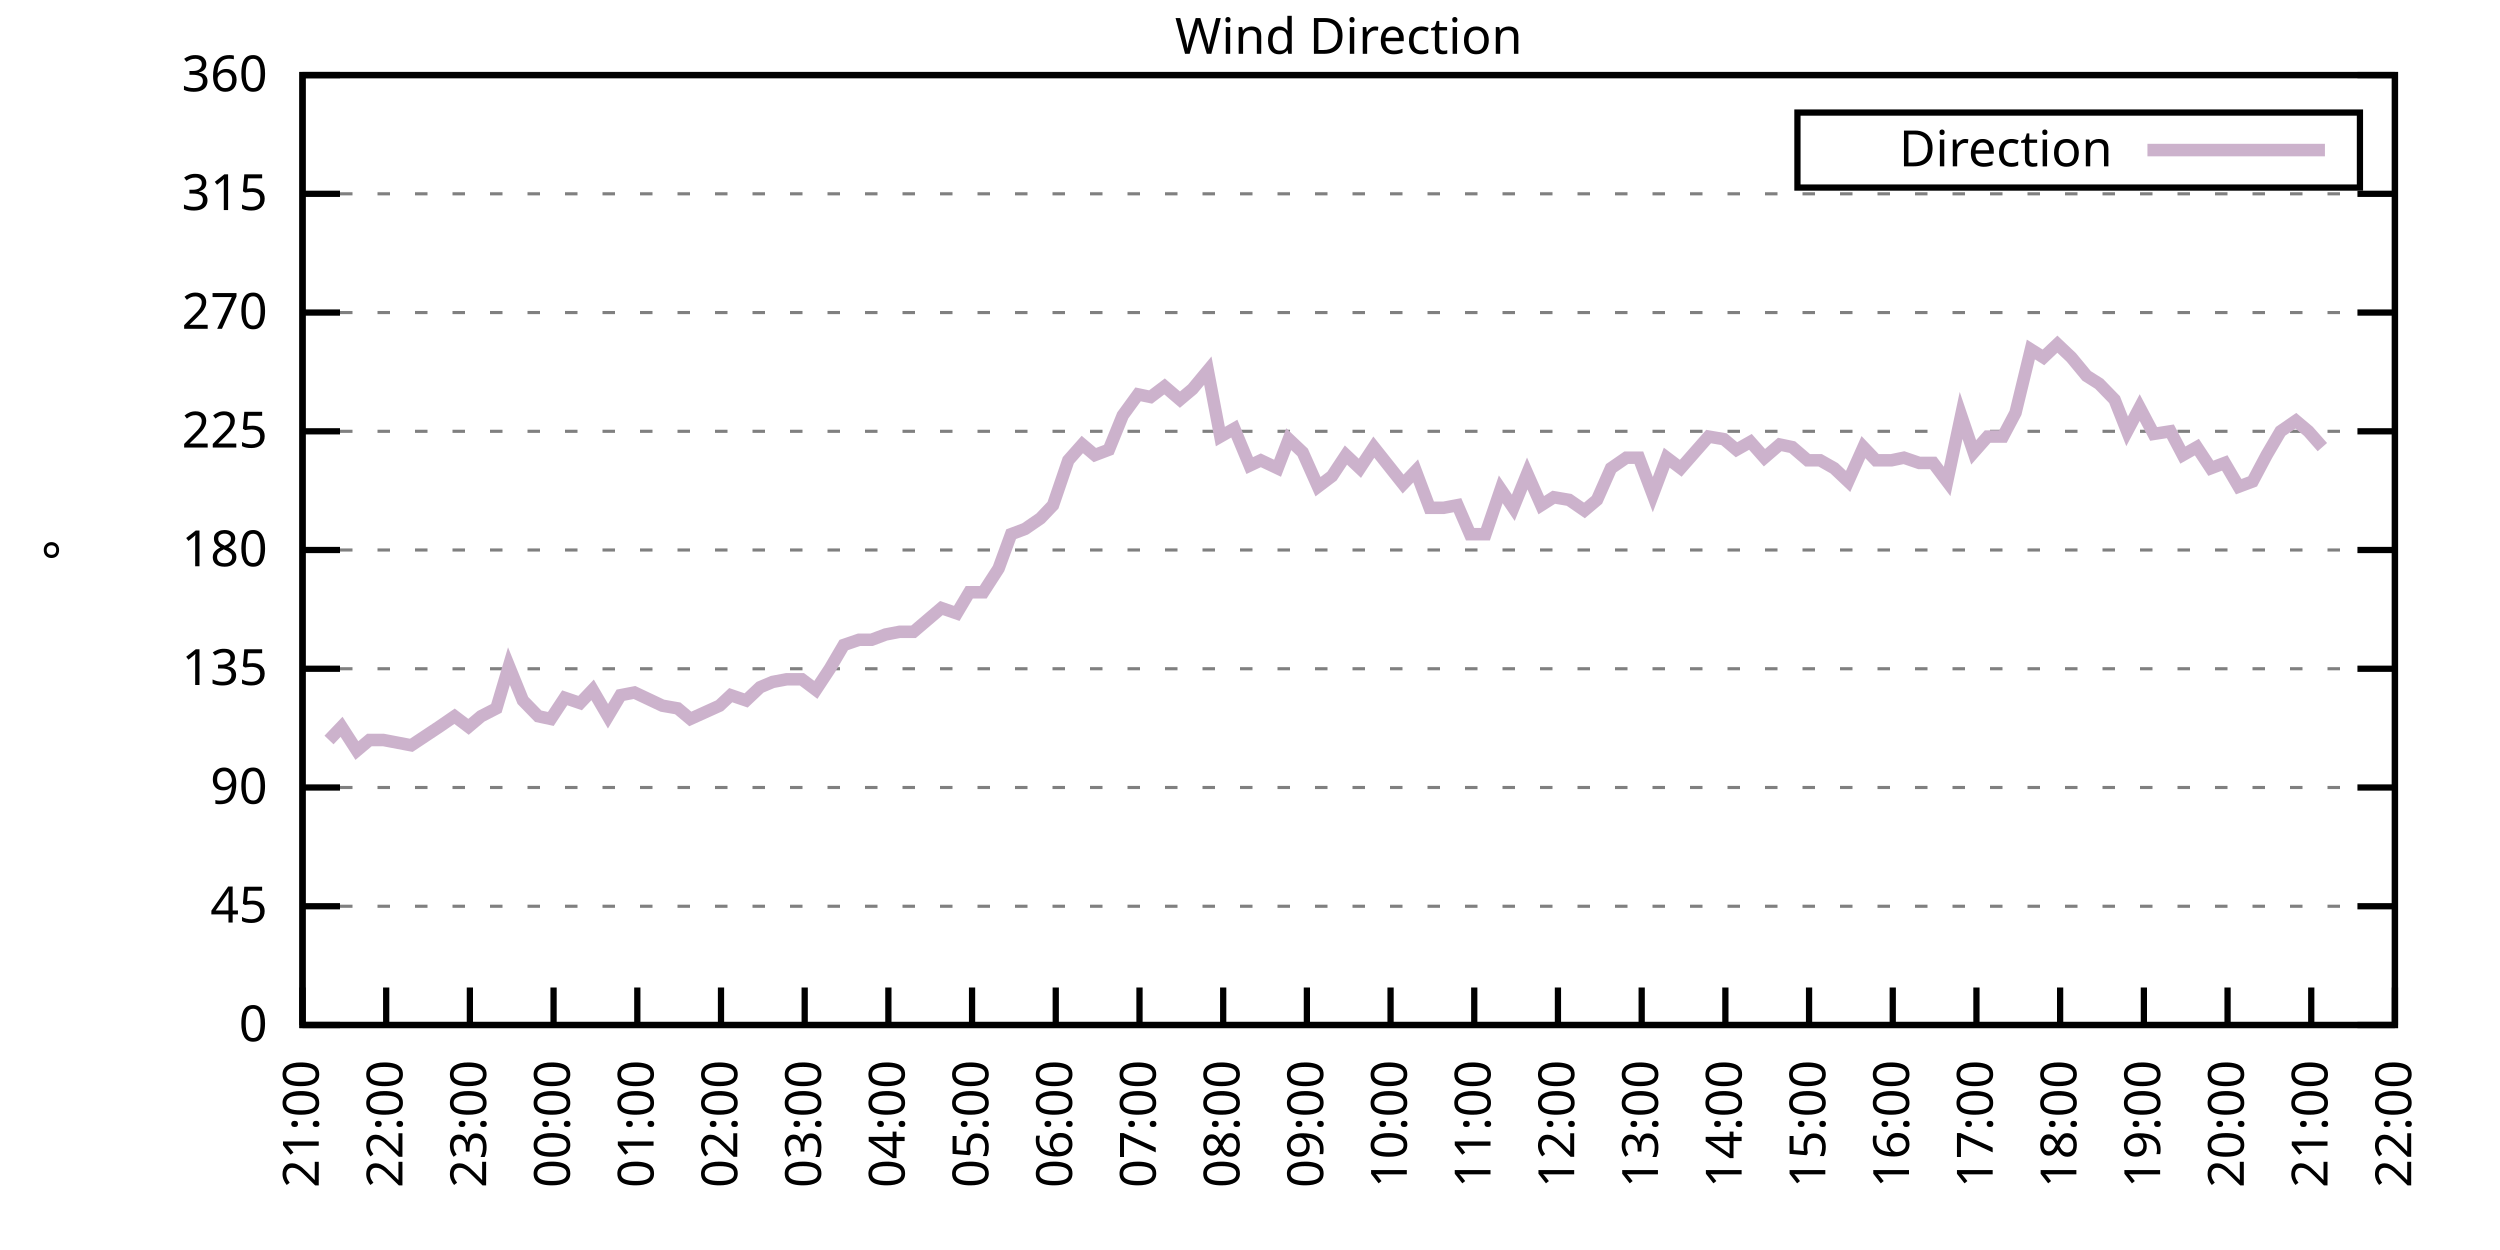
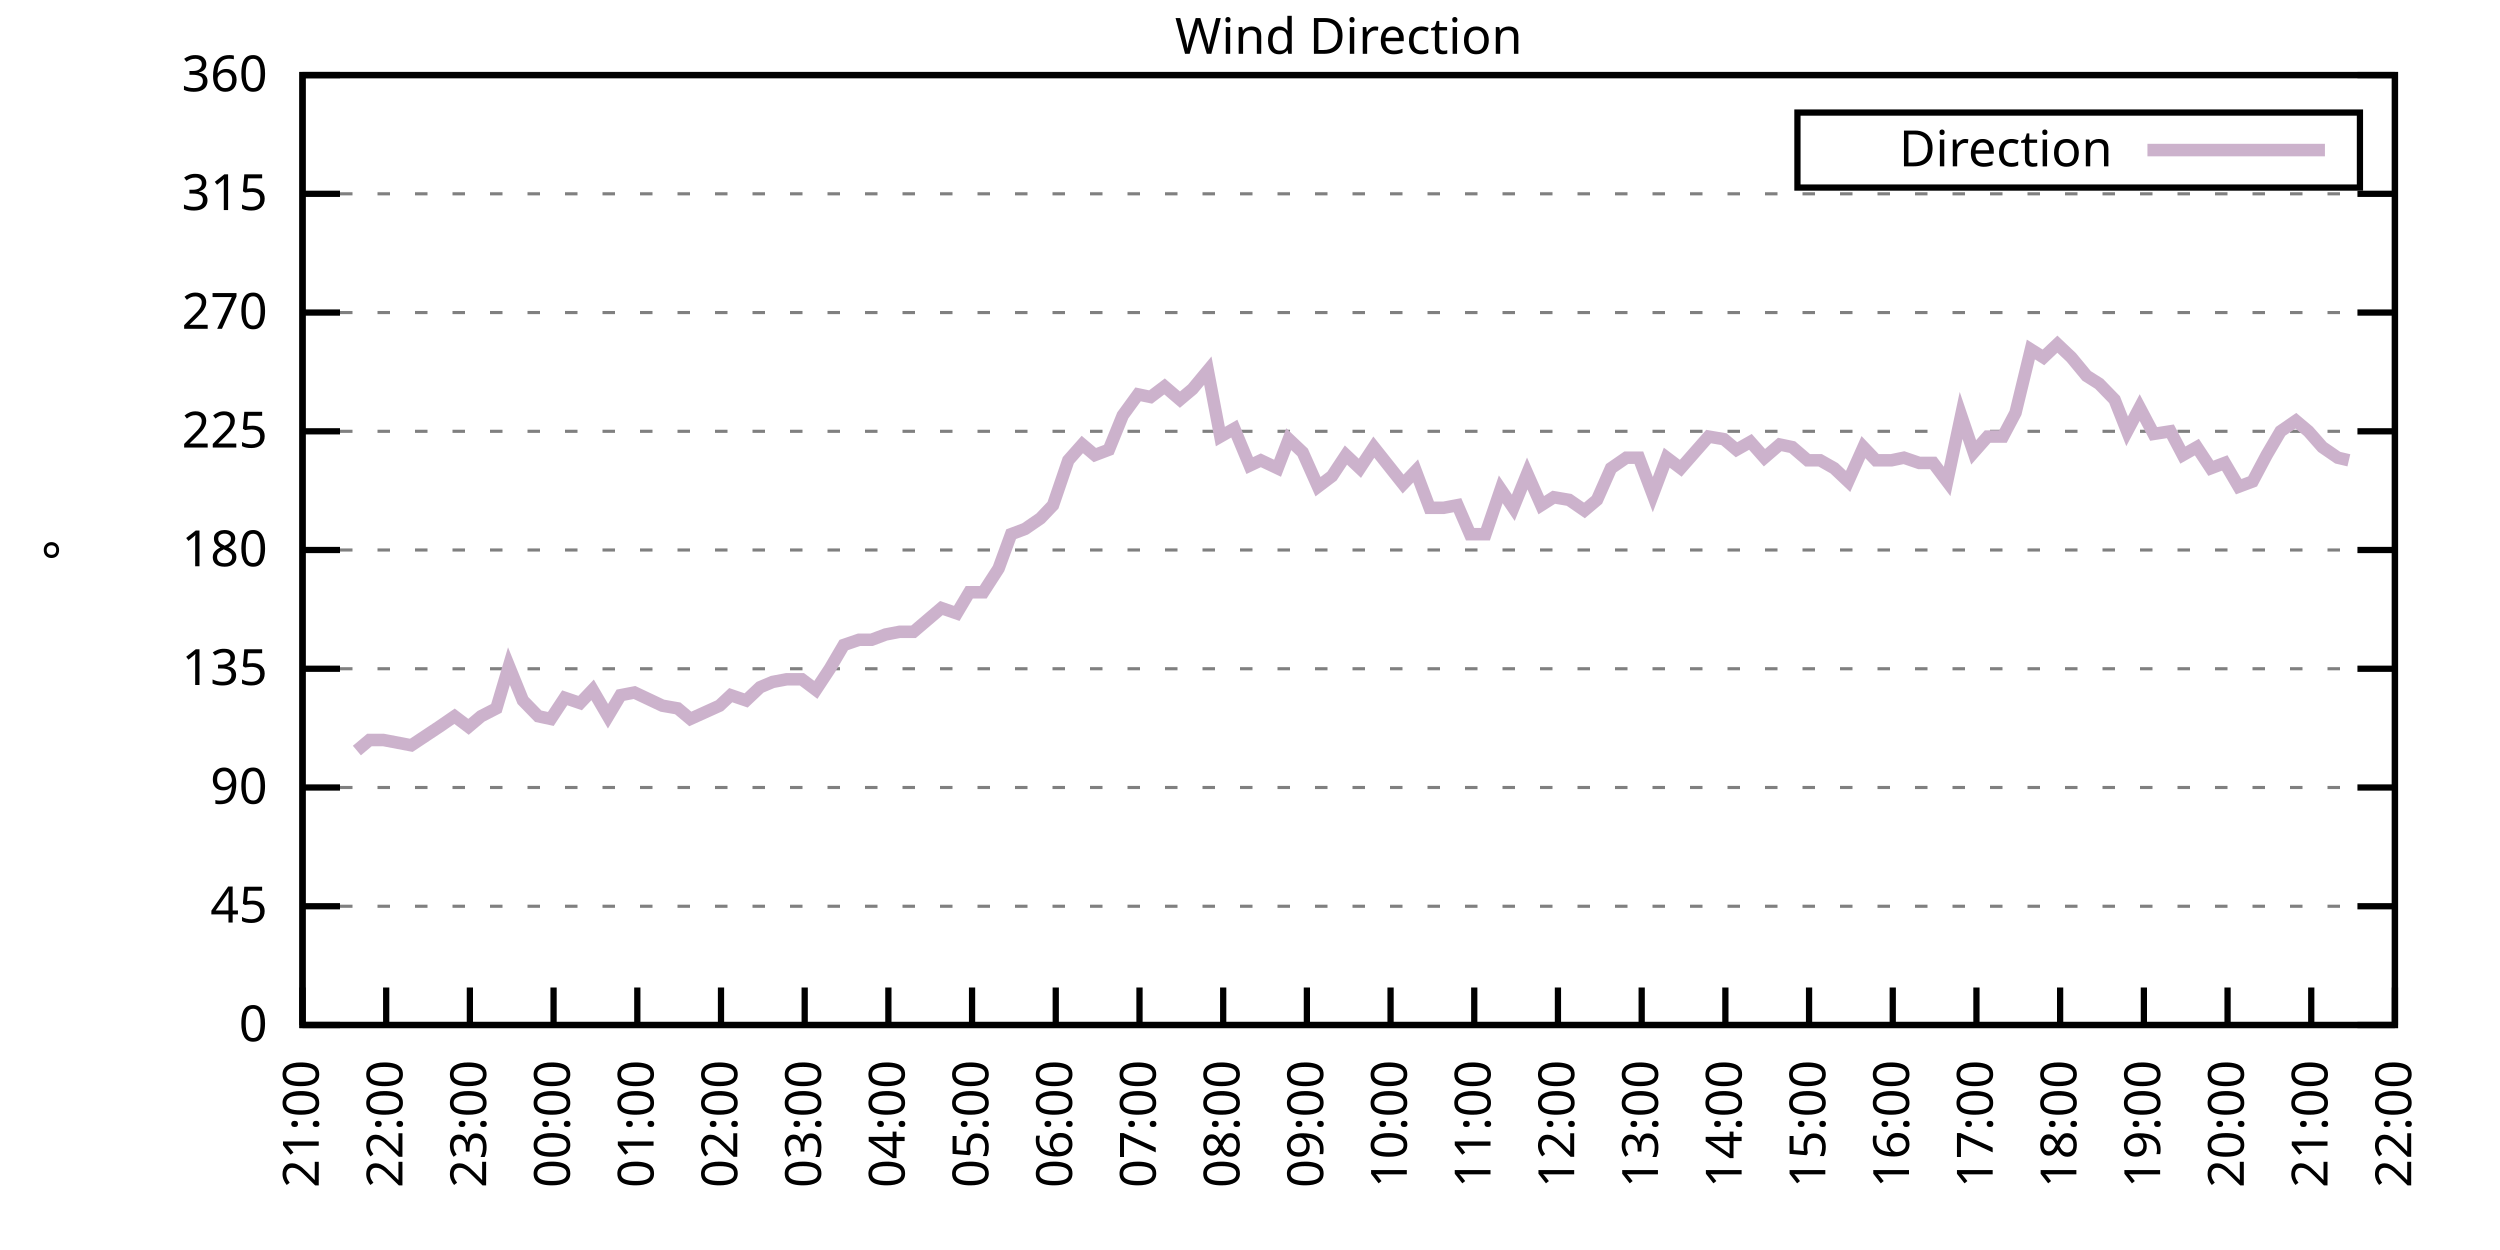
<svg xmlns="http://www.w3.org/2000/svg" xmlns:xlink="http://www.w3.org/1999/xlink" width="400" height="200" viewBox="0 0 400 200">
  <g id="gnuplot_canvas">
    <rect x="0" y="0" width="400" height="200" fill="none" />
    <defs>
      <circle id="gpDot" r="0.5" stroke-width="0.5" stroke="currentColor" />
      <path id="gpPt0" stroke-width="0.333" stroke="currentColor" d="M-1,0 h2 M0,-1 v2" />
      <path id="gpPt1" stroke-width="0.333" stroke="currentColor" d="M-1,-1 L1,1 M1,-1 L-1,1" />
      <path id="gpPt2" stroke-width="0.333" stroke="currentColor" d="M-1,0 L1,0 M0,-1 L0,1 M-1,-1 L1,1 M-1,1 L1,-1" />
      <rect id="gpPt3" stroke-width="0.333" stroke="currentColor" x="-1" y="-1" width="2" height="2" />
      <rect id="gpPt4" stroke-width="0.333" stroke="currentColor" fill="currentColor" x="-1" y="-1" width="2" height="2" />
      <circle id="gpPt5" stroke-width="0.333" stroke="currentColor" cx="0" cy="0" r="1" />
      <use xlink:href="#gpPt5" id="gpPt6" fill="currentColor" stroke="none" />
      <path id="gpPt7" stroke-width="0.333" stroke="currentColor" d="M0,-1.33 L-1.33,0.67 L1.33,0.67 z" />
      <use xlink:href="#gpPt7" id="gpPt8" fill="currentColor" stroke="none" />
      <use xlink:href="#gpPt7" id="gpPt9" stroke="currentColor" transform="rotate(180)" />
      <use xlink:href="#gpPt9" id="gpPt10" fill="currentColor" stroke="none" />
      <use xlink:href="#gpPt3" id="gpPt11" stroke="currentColor" transform="rotate(45)" />
      <use xlink:href="#gpPt11" id="gpPt12" fill="currentColor" stroke="none" />
      <path id="gpPt13" stroke-width="0.333" stroke="currentColor" d="M0,1.330 L1.265,0.411 L0.782,-1.067 L-0.782,-1.076 L-1.265,0.411 z" />
      <use xlink:href="#gpPt13" id="gpPt14" fill="currentColor" stroke="none" />
      <filter id="textbox" filterUnits="objectBoundingBox" x="0" y="0" height="1" width="1">
        <feFlood flood-color="white" flood-opacity="1" result="bgnd" />
        <feComposite in="SourceGraphic" in2="bgnd" operator="atop" />
      </filter>
      <filter id="greybox" filterUnits="objectBoundingBox" x="0" y="0" height="1" width="1">
        <feFlood flood-color="lightgrey" flood-opacity="1" result="grey" />
        <feComposite in="SourceGraphic" in2="grey" operator="atop" />
      </filter>
    </defs>
    <g fill="none" color="white" stroke="currentColor" stroke-width="1.00" stroke-linecap="butt" stroke-linejoin="miter">
</g>
    <g fill="none" color="black" stroke="currentColor" stroke-width="1.00" stroke-linecap="butt" stroke-linejoin="miter">
      <g stroke="none" shape-rendering="crispEdges">
        <polygon fill="rgb(255, 255, 255)" points="48.40,164.00 383.18,164.00 383.18,12.02 48.40,12.02 " />
      </g>
    </g>
    <g fill="none" color="black" stroke="currentColor" stroke-width="1.00" stroke-linecap="butt" stroke-linejoin="miter">
</g>
    <g fill="none" color="black" stroke="black" stroke-width="0.50" stroke-linecap="butt" stroke-linejoin="miter">
</g>
    <g fill="none" color="gray" stroke="currentColor" stroke-width="0.50" stroke-linecap="butt" stroke-linejoin="miter">
      <path stroke="gray" stroke-dasharray="2,4" class="gridline" d="M48.40,164.00 L383.19,164.00  " />
    </g>
    <g fill="none" color="gray" stroke="gray" stroke-width="1.00" stroke-linecap="butt" stroke-linejoin="miter">
</g>
    <g fill="none" color="black" stroke="currentColor" stroke-width="1.00" stroke-linecap="butt" stroke-linejoin="miter">
      <path stroke="black" d="M48.40,164.00 L54.40,164.00 M383.19,164.00 L377.19,164.00  " />
      <g transform="translate(42.80,166.60)" stroke="none" fill="black" font-family="Sans" font-size="8.00" text-anchor="end">
        <text>
          <tspan font-family="Sans"> 0</tspan>
        </text>
      </g>
    </g>
    <g fill="none" color="black" stroke="currentColor" stroke-width="1.00" stroke-linecap="butt" stroke-linejoin="miter">
</g>
    <g fill="none" color="black" stroke="black" stroke-width="0.50" stroke-linecap="butt" stroke-linejoin="miter">
</g>
    <g fill="none" color="gray" stroke="currentColor" stroke-width="0.50" stroke-linecap="butt" stroke-linejoin="miter">
      <path stroke="gray" stroke-dasharray="2,4" class="gridline" d="M48.40,145.00 L383.19,145.00  " />
    </g>
    <g fill="none" color="gray" stroke="gray" stroke-width="1.00" stroke-linecap="butt" stroke-linejoin="miter">
</g>
    <g fill="none" color="black" stroke="currentColor" stroke-width="1.00" stroke-linecap="butt" stroke-linejoin="miter">
      <path stroke="black" d="M48.40,145.00 L54.40,145.00 M383.19,145.00 L377.19,145.00  " />
      <g transform="translate(42.80,147.60)" stroke="none" fill="black" font-family="Sans" font-size="8.00" text-anchor="end">
        <text>
          <tspan font-family="Sans"> 45</tspan>
        </text>
      </g>
    </g>
    <g fill="none" color="black" stroke="currentColor" stroke-width="1.00" stroke-linecap="butt" stroke-linejoin="miter">
</g>
    <g fill="none" color="black" stroke="black" stroke-width="0.50" stroke-linecap="butt" stroke-linejoin="miter">
</g>
    <g fill="none" color="gray" stroke="currentColor" stroke-width="0.50" stroke-linecap="butt" stroke-linejoin="miter">
      <path stroke="gray" stroke-dasharray="2,4" class="gridline" d="M48.40,126.00 L383.19,126.00  " />
    </g>
    <g fill="none" color="gray" stroke="gray" stroke-width="1.00" stroke-linecap="butt" stroke-linejoin="miter">
</g>
    <g fill="none" color="black" stroke="currentColor" stroke-width="1.00" stroke-linecap="butt" stroke-linejoin="miter">
      <path stroke="black" d="M48.40,126.00 L54.40,126.00 M383.19,126.00 L377.19,126.00  " />
      <g transform="translate(42.80,128.60)" stroke="none" fill="black" font-family="Sans" font-size="8.00" text-anchor="end">
        <text>
          <tspan font-family="Sans"> 90</tspan>
        </text>
      </g>
    </g>
    <g fill="none" color="black" stroke="currentColor" stroke-width="1.00" stroke-linecap="butt" stroke-linejoin="miter">
</g>
    <g fill="none" color="black" stroke="black" stroke-width="0.50" stroke-linecap="butt" stroke-linejoin="miter">
</g>
    <g fill="none" color="gray" stroke="currentColor" stroke-width="0.50" stroke-linecap="butt" stroke-linejoin="miter">
      <path stroke="gray" stroke-dasharray="2,4" class="gridline" d="M48.40,107.00 L383.19,107.00  " />
    </g>
    <g fill="none" color="gray" stroke="gray" stroke-width="1.00" stroke-linecap="butt" stroke-linejoin="miter">
</g>
    <g fill="none" color="black" stroke="currentColor" stroke-width="1.00" stroke-linecap="butt" stroke-linejoin="miter">
      <path stroke="black" d="M48.40,107.00 L54.40,107.00 M383.19,107.00 L377.19,107.00  " />
      <g transform="translate(42.80,109.60)" stroke="none" fill="black" font-family="Sans" font-size="8.00" text-anchor="end">
        <text>
          <tspan font-family="Sans"> 135</tspan>
        </text>
      </g>
    </g>
    <g fill="none" color="black" stroke="currentColor" stroke-width="1.00" stroke-linecap="butt" stroke-linejoin="miter">
</g>
    <g fill="none" color="black" stroke="black" stroke-width="0.50" stroke-linecap="butt" stroke-linejoin="miter">
</g>
    <g fill="none" color="gray" stroke="currentColor" stroke-width="0.50" stroke-linecap="butt" stroke-linejoin="miter">
      <path stroke="gray" stroke-dasharray="2,4" class="gridline" d="M48.40,88.00 L383.19,88.00  " />
    </g>
    <g fill="none" color="gray" stroke="gray" stroke-width="1.00" stroke-linecap="butt" stroke-linejoin="miter">
</g>
    <g fill="none" color="black" stroke="currentColor" stroke-width="1.00" stroke-linecap="butt" stroke-linejoin="miter">
      <path stroke="black" d="M48.40,88.00 L54.40,88.00 M383.19,88.00 L377.19,88.00  " />
      <g transform="translate(42.80,90.60)" stroke="none" fill="black" font-family="Sans" font-size="8.00" text-anchor="end">
        <text>
          <tspan font-family="Sans"> 180</tspan>
        </text>
      </g>
    </g>
    <g fill="none" color="black" stroke="currentColor" stroke-width="1.00" stroke-linecap="butt" stroke-linejoin="miter">
</g>
    <g fill="none" color="black" stroke="black" stroke-width="0.50" stroke-linecap="butt" stroke-linejoin="miter">
</g>
    <g fill="none" color="gray" stroke="currentColor" stroke-width="0.50" stroke-linecap="butt" stroke-linejoin="miter">
      <path stroke="gray" stroke-dasharray="2,4" class="gridline" d="M48.40,69.01 L383.19,69.01  " />
    </g>
    <g fill="none" color="gray" stroke="gray" stroke-width="1.00" stroke-linecap="butt" stroke-linejoin="miter">
</g>
    <g fill="none" color="black" stroke="currentColor" stroke-width="1.00" stroke-linecap="butt" stroke-linejoin="miter">
      <path stroke="black" d="M48.40,69.01 L54.40,69.01 M383.19,69.01 L377.19,69.01  " />
      <g transform="translate(42.80,71.61)" stroke="none" fill="black" font-family="Sans" font-size="8.00" text-anchor="end">
        <text>
          <tspan font-family="Sans"> 225</tspan>
        </text>
      </g>
    </g>
    <g fill="none" color="black" stroke="currentColor" stroke-width="1.00" stroke-linecap="butt" stroke-linejoin="miter">
</g>
    <g fill="none" color="black" stroke="black" stroke-width="0.50" stroke-linecap="butt" stroke-linejoin="miter">
</g>
    <g fill="none" color="gray" stroke="currentColor" stroke-width="0.50" stroke-linecap="butt" stroke-linejoin="miter">
      <path stroke="gray" stroke-dasharray="2,4" class="gridline" d="M48.40,50.01 L383.19,50.01  " />
    </g>
    <g fill="none" color="gray" stroke="gray" stroke-width="1.00" stroke-linecap="butt" stroke-linejoin="miter">
</g>
    <g fill="none" color="black" stroke="currentColor" stroke-width="1.00" stroke-linecap="butt" stroke-linejoin="miter">
      <path stroke="black" d="M48.40,50.01 L54.40,50.01 M383.19,50.01 L377.19,50.01  " />
      <g transform="translate(42.80,52.61)" stroke="none" fill="black" font-family="Sans" font-size="8.00" text-anchor="end">
        <text>
          <tspan font-family="Sans"> 270</tspan>
        </text>
      </g>
    </g>
    <g fill="none" color="black" stroke="currentColor" stroke-width="1.00" stroke-linecap="butt" stroke-linejoin="miter">
</g>
    <g fill="none" color="black" stroke="black" stroke-width="0.50" stroke-linecap="butt" stroke-linejoin="miter">
</g>
    <g fill="none" color="gray" stroke="currentColor" stroke-width="0.50" stroke-linecap="butt" stroke-linejoin="miter">
      <path stroke="gray" stroke-dasharray="2,4" class="gridline" d="M48.40,31.01 L383.19,31.01  " />
    </g>
    <g fill="none" color="gray" stroke="gray" stroke-width="1.00" stroke-linecap="butt" stroke-linejoin="miter">
</g>
    <g fill="none" color="black" stroke="currentColor" stroke-width="1.00" stroke-linecap="butt" stroke-linejoin="miter">
      <path stroke="black" d="M48.40,31.01 L54.40,31.01 M383.19,31.01 L377.19,31.01  " />
      <g transform="translate(42.80,33.61)" stroke="none" fill="black" font-family="Sans" font-size="8.00" text-anchor="end">
        <text>
          <tspan font-family="Sans"> 315</tspan>
        </text>
      </g>
    </g>
    <g fill="none" color="black" stroke="currentColor" stroke-width="1.00" stroke-linecap="butt" stroke-linejoin="miter">
</g>
    <g fill="none" color="black" stroke="black" stroke-width="0.50" stroke-linecap="butt" stroke-linejoin="miter">
</g>
    <g fill="none" color="gray" stroke="currentColor" stroke-width="0.50" stroke-linecap="butt" stroke-linejoin="miter">
      <path stroke="gray" stroke-dasharray="2,4" class="gridline" d="M48.40,12.01 L383.19,12.01  " />
    </g>
    <g fill="none" color="gray" stroke="gray" stroke-width="1.00" stroke-linecap="butt" stroke-linejoin="miter">
</g>
    <g fill="none" color="black" stroke="currentColor" stroke-width="1.00" stroke-linecap="butt" stroke-linejoin="miter">
      <path stroke="black" d="M48.40,12.01 L54.40,12.01 M383.19,12.01 L377.19,12.01  " />
      <g transform="translate(42.80,14.61)" stroke="none" fill="black" font-family="Sans" font-size="8.00" text-anchor="end">
        <text>
          <tspan font-family="Sans"> 360</tspan>
        </text>
      </g>
    </g>
    <g fill="none" color="black" stroke="currentColor" stroke-width="1.00" stroke-linecap="butt" stroke-linejoin="miter">
      <path stroke="black" d="M48.40,164.00 L48.40,158.00  " />
      <g transform="translate(51.00,169.60) rotate(270.00)" stroke="none" fill="black" font-family="Sans" font-size="8.00" text-anchor="end">
        <text>
          <tspan font-family="Sans">21:00</tspan>
        </text>
      </g>
    </g>
    <g fill="none" color="black" stroke="currentColor" stroke-width="1.00" stroke-linecap="butt" stroke-linejoin="miter">
      <path stroke="black" d="M61.79,164.00 L61.79,158.00  " />
      <g transform="translate(64.39,169.60) rotate(270.00)" stroke="none" fill="black" font-family="Sans" font-size="8.00" text-anchor="end">
        <text>
          <tspan font-family="Sans">22:00</tspan>
        </text>
      </g>
    </g>
    <g fill="none" color="black" stroke="currentColor" stroke-width="1.00" stroke-linecap="butt" stroke-linejoin="miter">
      <path stroke="black" d="M75.18,164.00 L75.18,158.00  " />
      <g transform="translate(77.78,169.60) rotate(270.00)" stroke="none" fill="black" font-family="Sans" font-size="8.00" text-anchor="end">
        <text>
          <tspan font-family="Sans">23:00</tspan>
        </text>
      </g>
    </g>
    <g fill="none" color="black" stroke="currentColor" stroke-width="1.00" stroke-linecap="butt" stroke-linejoin="miter">
      <path stroke="black" d="M88.57,164.00 L88.57,158.00  " />
      <g transform="translate(91.17,169.60) rotate(270.00)" stroke="none" fill="black" font-family="Sans" font-size="8.00" text-anchor="end">
        <text>
          <tspan font-family="Sans">00:00</tspan>
        </text>
      </g>
    </g>
    <g fill="none" color="black" stroke="currentColor" stroke-width="1.00" stroke-linecap="butt" stroke-linejoin="miter">
      <path stroke="black" d="M101.97,164.00 L101.97,158.00  " />
      <g transform="translate(104.57,169.60) rotate(270.00)" stroke="none" fill="black" font-family="Sans" font-size="8.00" text-anchor="end">
        <text>
          <tspan font-family="Sans">01:00</tspan>
        </text>
      </g>
    </g>
    <g fill="none" color="black" stroke="currentColor" stroke-width="1.00" stroke-linecap="butt" stroke-linejoin="miter">
      <path stroke="black" d="M115.36,164.00 L115.36,158.00  " />
      <g transform="translate(117.96,169.60) rotate(270.00)" stroke="none" fill="black" font-family="Sans" font-size="8.00" text-anchor="end">
        <text>
          <tspan font-family="Sans">02:00</tspan>
        </text>
      </g>
    </g>
    <g fill="none" color="black" stroke="currentColor" stroke-width="1.00" stroke-linecap="butt" stroke-linejoin="miter">
      <path stroke="black" d="M128.75,164.00 L128.75,158.00  " />
      <g transform="translate(131.35,169.60) rotate(270.00)" stroke="none" fill="black" font-family="Sans" font-size="8.00" text-anchor="end">
        <text>
          <tspan font-family="Sans">03:00</tspan>
        </text>
      </g>
    </g>
    <g fill="none" color="black" stroke="currentColor" stroke-width="1.00" stroke-linecap="butt" stroke-linejoin="miter">
      <path stroke="black" d="M142.14,164.00 L142.14,158.00  " />
      <g transform="translate(144.74,169.60) rotate(270.00)" stroke="none" fill="black" font-family="Sans" font-size="8.00" text-anchor="end">
        <text>
          <tspan font-family="Sans">04:00</tspan>
        </text>
      </g>
    </g>
    <g fill="none" color="black" stroke="currentColor" stroke-width="1.00" stroke-linecap="butt" stroke-linejoin="miter">
      <path stroke="black" d="M155.53,164.00 L155.53,158.00  " />
      <g transform="translate(158.13,169.60) rotate(270.00)" stroke="none" fill="black" font-family="Sans" font-size="8.00" text-anchor="end">
        <text>
          <tspan font-family="Sans">05:00</tspan>
        </text>
      </g>
    </g>
    <g fill="none" color="black" stroke="currentColor" stroke-width="1.00" stroke-linecap="butt" stroke-linejoin="miter">
      <path stroke="black" d="M168.92,164.00 L168.92,158.00  " />
      <g transform="translate(171.52,169.60) rotate(270.00)" stroke="none" fill="black" font-family="Sans" font-size="8.00" text-anchor="end">
        <text>
          <tspan font-family="Sans">06:00</tspan>
        </text>
      </g>
    </g>
    <g fill="none" color="black" stroke="currentColor" stroke-width="1.00" stroke-linecap="butt" stroke-linejoin="miter">
      <path stroke="black" d="M182.32,164.00 L182.32,158.00  " />
      <g transform="translate(184.92,169.60) rotate(270.00)" stroke="none" fill="black" font-family="Sans" font-size="8.00" text-anchor="end">
        <text>
          <tspan font-family="Sans">07:00</tspan>
        </text>
      </g>
    </g>
    <g fill="none" color="black" stroke="currentColor" stroke-width="1.00" stroke-linecap="butt" stroke-linejoin="miter">
      <path stroke="black" d="M195.71,164.00 L195.71,158.00  " />
      <g transform="translate(198.31,169.60) rotate(270.00)" stroke="none" fill="black" font-family="Sans" font-size="8.00" text-anchor="end">
        <text>
          <tspan font-family="Sans">08:00</tspan>
        </text>
      </g>
    </g>
    <g fill="none" color="black" stroke="currentColor" stroke-width="1.00" stroke-linecap="butt" stroke-linejoin="miter">
      <path stroke="black" d="M209.10,164.00 L209.10,158.00  " />
      <g transform="translate(211.70,169.60) rotate(270.00)" stroke="none" fill="black" font-family="Sans" font-size="8.00" text-anchor="end">
        <text>
          <tspan font-family="Sans">09:00</tspan>
        </text>
      </g>
    </g>
    <g fill="none" color="black" stroke="currentColor" stroke-width="1.00" stroke-linecap="butt" stroke-linejoin="miter">
      <path stroke="black" d="M222.49,164.00 L222.49,158.00  " />
      <g transform="translate(225.09,169.60) rotate(270.00)" stroke="none" fill="black" font-family="Sans" font-size="8.00" text-anchor="end">
        <text>
          <tspan font-family="Sans">10:00</tspan>
        </text>
      </g>
    </g>
    <g fill="none" color="black" stroke="currentColor" stroke-width="1.00" stroke-linecap="butt" stroke-linejoin="miter">
      <path stroke="black" d="M235.88,164.00 L235.88,158.00  " />
      <g transform="translate(238.48,169.60) rotate(270.00)" stroke="none" fill="black" font-family="Sans" font-size="8.00" text-anchor="end">
        <text>
          <tspan font-family="Sans">11:00</tspan>
        </text>
      </g>
    </g>
    <g fill="none" color="black" stroke="currentColor" stroke-width="1.00" stroke-linecap="butt" stroke-linejoin="miter">
      <path stroke="black" d="M249.27,164.00 L249.27,158.00  " />
      <g transform="translate(251.87,169.60) rotate(270.00)" stroke="none" fill="black" font-family="Sans" font-size="8.00" text-anchor="end">
        <text>
          <tspan font-family="Sans">12:00</tspan>
        </text>
      </g>
    </g>
    <g fill="none" color="black" stroke="currentColor" stroke-width="1.00" stroke-linecap="butt" stroke-linejoin="miter">
      <path stroke="black" d="M262.67,164.00 L262.67,158.00  " />
      <g transform="translate(265.27,169.60) rotate(270.00)" stroke="none" fill="black" font-family="Sans" font-size="8.00" text-anchor="end">
        <text>
          <tspan font-family="Sans">13:00</tspan>
        </text>
      </g>
    </g>
    <g fill="none" color="black" stroke="currentColor" stroke-width="1.00" stroke-linecap="butt" stroke-linejoin="miter">
      <path stroke="black" d="M276.06,164.00 L276.06,158.00  " />
      <g transform="translate(278.66,169.60) rotate(270.00)" stroke="none" fill="black" font-family="Sans" font-size="8.00" text-anchor="end">
        <text>
          <tspan font-family="Sans">14:00</tspan>
        </text>
      </g>
    </g>
    <g fill="none" color="black" stroke="currentColor" stroke-width="1.00" stroke-linecap="butt" stroke-linejoin="miter">
      <path stroke="black" d="M289.45,164.00 L289.45,158.00  " />
      <g transform="translate(292.05,169.60) rotate(270.00)" stroke="none" fill="black" font-family="Sans" font-size="8.00" text-anchor="end">
        <text>
          <tspan font-family="Sans">15:00</tspan>
        </text>
      </g>
    </g>
    <g fill="none" color="black" stroke="currentColor" stroke-width="1.00" stroke-linecap="butt" stroke-linejoin="miter">
      <path stroke="black" d="M302.84,164.00 L302.84,158.00  " />
      <g transform="translate(305.44,169.60) rotate(270.00)" stroke="none" fill="black" font-family="Sans" font-size="8.00" text-anchor="end">
        <text>
          <tspan font-family="Sans">16:00</tspan>
        </text>
      </g>
    </g>
    <g fill="none" color="black" stroke="currentColor" stroke-width="1.00" stroke-linecap="butt" stroke-linejoin="miter">
      <path stroke="black" d="M316.23,164.00 L316.23,158.00  " />
      <g transform="translate(318.83,169.60) rotate(270.00)" stroke="none" fill="black" font-family="Sans" font-size="8.00" text-anchor="end">
        <text>
          <tspan font-family="Sans">17:00</tspan>
        </text>
      </g>
    </g>
    <g fill="none" color="black" stroke="currentColor" stroke-width="1.00" stroke-linecap="butt" stroke-linejoin="miter">
      <path stroke="black" d="M329.62,164.00 L329.62,158.00  " />
      <g transform="translate(332.22,169.60) rotate(270.00)" stroke="none" fill="black" font-family="Sans" font-size="8.00" text-anchor="end">
        <text>
          <tspan font-family="Sans">18:00</tspan>
        </text>
      </g>
    </g>
    <g fill="none" color="black" stroke="currentColor" stroke-width="1.00" stroke-linecap="butt" stroke-linejoin="miter">
      <path stroke="black" d="M343.02,164.00 L343.02,158.00  " />
      <g transform="translate(345.62,169.60) rotate(270.00)" stroke="none" fill="black" font-family="Sans" font-size="8.00" text-anchor="end">
        <text>
          <tspan font-family="Sans">19:00</tspan>
        </text>
      </g>
    </g>
    <g fill="none" color="black" stroke="currentColor" stroke-width="1.00" stroke-linecap="butt" stroke-linejoin="miter">
      <path stroke="black" d="M356.41,164.00 L356.41,158.00  " />
      <g transform="translate(359.01,169.60) rotate(270.00)" stroke="none" fill="black" font-family="Sans" font-size="8.00" text-anchor="end">
        <text>
          <tspan font-family="Sans">20:00</tspan>
        </text>
      </g>
    </g>
    <g fill="none" color="black" stroke="currentColor" stroke-width="1.00" stroke-linecap="butt" stroke-linejoin="miter">
      <path stroke="black" d="M369.80,164.00 L369.80,158.00  " />
      <g transform="translate(372.40,169.60) rotate(270.00)" stroke="none" fill="black" font-family="Sans" font-size="8.00" text-anchor="end">
        <text>
          <tspan font-family="Sans">21:00</tspan>
        </text>
      </g>
    </g>
    <g fill="none" color="black" stroke="currentColor" stroke-width="1.00" stroke-linecap="butt" stroke-linejoin="miter">
      <path stroke="black" d="M383.19,164.00 L383.19,158.00  " />
      <g transform="translate(385.79,169.60) rotate(270.00)" stroke="none" fill="black" font-family="Sans" font-size="8.00" text-anchor="end">
        <text>
          <tspan font-family="Sans">22:00</tspan>
        </text>
      </g>
    </g>
    <g fill="none" color="black" stroke="currentColor" stroke-width="1.00" stroke-linecap="butt" stroke-linejoin="miter">
</g>
    <g fill="none" color="black" stroke="currentColor" stroke-width="1.00" stroke-linecap="butt" stroke-linejoin="miter">
      <path stroke="black" d="M48.40,12.01 L48.40,164.00 L383.19,164.00 L383.19,12.01 L48.40,12.01 Z  " />
    </g>
    <g fill="none" color="black" stroke="currentColor" stroke-width="1.00" stroke-linecap="butt" stroke-linejoin="miter">
</g>
    <g fill="none" color="black" stroke="currentColor" stroke-width="1.00" stroke-linecap="butt" stroke-linejoin="miter">
      <path stroke="black" d="M287.59,30.01 L287.59,18.01 L377.59,18.01 L377.59,30.01 L287.59,30.01 Z  " />
    </g>
    <g id="Wind_direction_plot_1">
      <g fill="none" color="white" stroke="black" stroke-width="2.00" stroke-linecap="butt" stroke-linejoin="miter">
</g>
      <g fill="none" color="black" stroke="currentColor" stroke-width="2.00" stroke-linecap="butt" stroke-linejoin="miter">
        <g transform="translate(337.99,26.61)" stroke="none" fill="black" font-family="Sans" font-size="8.00" text-anchor="end">
          <text>
            <tspan font-family="Sans">Direction</tspan>
          </text>
        </g>
      </g>
      <g fill="none" color="black" stroke="currentColor" stroke-width="2.00" stroke-linecap="butt" stroke-linejoin="miter">
-         <path stroke="rgb(204, 178, 204)" d="M343.59,24.01 L371.99,24.01 M52.64,118.40 L54.65,116.29 L57.10,120.09 L59.11,118.40 L61.35,118.40 L65.81,119.25   L70.27,116.29 L72.73,114.60 L74.96,116.29 L76.97,114.60 L79.42,113.34 L81.43,106.58 L83.66,112.07 L86.12,114.60   L88.13,115.03 L90.36,111.65 L92.82,112.49 L94.82,110.38 L97.28,114.60 L99.29,111.23 L101.52,110.80 L105.98,112.91   L108.44,113.34 L110.45,115.03 L115.13,112.91 L116.92,111.23 L119.38,112.07 L121.61,109.96 L123.62,109.11 L125.85,108.69   L128.30,108.69 L130.54,110.38 L132.77,107.00 L135.00,103.20 L137.45,102.36 L139.46,102.36 L141.69,101.52 L143.93,101.09   L146.16,101.09 L150.62,97.29 L153.08,98.14 L155.09,94.76 L157.32,94.76 L159.77,90.96 L161.78,85.47 L164.01,84.63   L166.47,82.94 L168.48,80.83 L170.93,73.65 L173.17,71.12 L175.17,72.81 L177.41,71.96 L179.64,66.47 L182.09,63.10   L184.10,63.52 L186.33,61.83 L188.79,63.94 L190.80,62.25 L193.25,59.30 L195.26,69.85 L197.49,68.58 L199.95,74.49   L201.73,73.65 L204.41,74.92 L206.20,70.27 L208.43,72.38 L210.88,77.87 L213.12,76.18 L215.35,72.81 L217.58,74.92   L219.81,71.54 L224.50,77.45 L226.51,75.34 L228.74,81.25 L230.97,81.25 L233.20,80.83 L235.21,85.47 L237.67,85.47   L240.12,78.29 L242.13,81.25 L244.36,75.76 L246.60,80.83 L248.60,79.56 L251.06,79.98 L253.51,81.67 L255.52,79.98   L257.76,74.92 L260.21,73.23 L262.22,73.23 L264.45,79.14 L266.68,73.23 L268.92,74.92 L271.15,72.38 L273.38,69.85   L275.83,70.27 L277.84,71.96 L280.07,70.70 L282.31,73.23 L284.76,71.12 L286.77,71.54 L289.23,73.65 L291.23,73.65   L293.47,74.92 L295.70,77.03 L298.15,71.54 L300.16,73.65 L302.62,73.65 L304.63,73.23 L307.08,74.07 L309.31,74.07   L311.54,77.03 L313.78,66.47 L315.79,72.38 L318.02,69.85 L320.47,69.85 L322.48,66.05 L324.94,55.92 L326.95,57.18   L329.18,55.07 L331.41,57.18 L333.86,60.14 L335.87,61.41 L338.33,63.94 L340.34,69.01 L342.35,65.21 L344.58,69.43   L347.26,69.01 L349.26,72.81 L351.50,71.54 L353.73,74.92 L355.96,74.07 L358.19,77.87 L360.42,77.03 L362.66,72.81   L364.89,69.01 L367.34,67.32 L369.35,69.01 L371.58,71.54  " />
+         <path stroke="rgb(204, 178, 204)" d="M343.59,24.01 L371.99,24.01 M57.10,120.09 L59.11,118.40 L61.35,118.40 L65.81,119.25 L70.27,116.29 L72.73,114.60   L74.96,116.29 L76.97,114.60 L79.42,113.34 L81.43,106.58 L83.66,112.07 L86.12,114.60 L88.13,115.03 L90.36,111.65   L92.82,112.49 L94.82,110.38 L97.28,114.60 L99.29,111.23 L101.52,110.80 L105.98,112.91 L108.44,113.34 L110.45,115.03   L115.13,112.91 L116.92,111.23 L119.38,112.07 L121.61,109.96 L123.62,109.11 L125.85,108.69 L128.30,108.69 L130.54,110.38   L132.77,107.00 L135.00,103.20 L137.45,102.36 L139.46,102.36 L141.69,101.52 L143.93,101.09 L146.16,101.09 L150.62,97.29   L153.08,98.14 L155.09,94.76 L157.32,94.76 L159.77,90.96 L161.78,85.47 L164.01,84.63 L166.47,82.94 L168.48,80.83   L170.93,73.65 L173.17,71.12 L175.17,72.81 L177.41,71.96 L179.64,66.47 L182.09,63.10 L184.10,63.52 L186.33,61.83   L188.79,63.94 L190.80,62.25 L193.25,59.30 L195.26,69.85 L197.49,68.58 L199.95,74.49 L201.73,73.65 L204.41,74.92   L206.20,70.27 L208.43,72.38 L210.88,77.87 L213.12,76.18 L215.35,72.81 L217.58,74.92 L219.81,71.54 L224.50,77.45   L226.51,75.34 L228.74,81.25 L230.97,81.25 L233.20,80.83 L235.21,85.47 L237.67,85.47 L240.12,78.29 L242.13,81.25   L244.36,75.76 L246.60,80.83 L248.60,79.56 L251.06,79.98 L253.51,81.67 L255.52,79.98 L257.76,74.92 L260.21,73.23   L262.22,73.23 L264.45,79.14 L266.68,73.23 L268.92,74.92 L271.15,72.38 L273.38,69.85 L275.83,70.27 L277.84,71.96   L280.07,70.70 L282.31,73.23 L284.76,71.12 L286.77,71.54 L289.23,73.65 L291.23,73.65 L293.47,74.92 L295.70,77.03   L298.15,71.54 L300.16,73.65 L302.62,73.65 L304.63,73.23 L307.08,74.07 L309.31,74.07 L311.54,77.03 L313.78,66.47   L315.79,72.38 L318.02,69.85 L320.47,69.85 L322.48,66.05 L324.94,55.92 L326.95,57.18 L329.18,55.07 L331.41,57.18   L333.86,60.14 L335.87,61.41 L338.33,63.94 L340.34,69.01 L342.35,65.21 L344.58,69.43 L347.26,69.01 L349.26,72.81   L351.50,71.54 L353.73,74.92 L355.96,74.07 L358.19,77.87 L360.42,77.03 L362.66,72.81 L364.89,69.01 L367.34,67.32   L369.35,69.01 L371.58,71.54 L374.04,73.23 L375.82,73.65  " />
      </g>
    </g>
    <g fill="none" color="black" stroke="currentColor" stroke-width="2.00" stroke-linecap="butt" stroke-linejoin="miter">
</g>
    <g fill="none" color="black" stroke="black" stroke-width="1.00" stroke-linecap="butt" stroke-linejoin="miter">
</g>
    <g fill="none" color="black" stroke="currentColor" stroke-width="1.00" stroke-linecap="butt" stroke-linejoin="miter">
      <path stroke="black" d="M48.40,12.01 L48.40,164.00 L383.19,164.00 L383.19,12.01 L48.40,12.01 Z  " />
      <g transform="translate(12.80,88.01) rotate(270.00)" stroke="none" fill="black" font-family="Sans" font-size="8.00" text-anchor="middle">
        <text>
          <tspan font-family="Sans">°</tspan>
        </text>
      </g>
    </g>
    <g fill="none" color="black" stroke="currentColor" stroke-width="1.00" stroke-linecap="butt" stroke-linejoin="miter">
</g>
    <g fill="none" color="black" stroke="currentColor" stroke-width="1.00" stroke-linecap="butt" stroke-linejoin="miter">
      <g transform="translate(215.79,8.61)" stroke="none" fill="black" font-family="Sans" font-size="8.00" text-anchor="middle">
        <text>
          <tspan font-family="Sans">Wind Direction</tspan>
        </text>
      </g>
    </g>
    <g fill="none" color="black" stroke="currentColor" stroke-width="1.00" stroke-linecap="butt" stroke-linejoin="miter">
</g>
  </g>
</svg>
